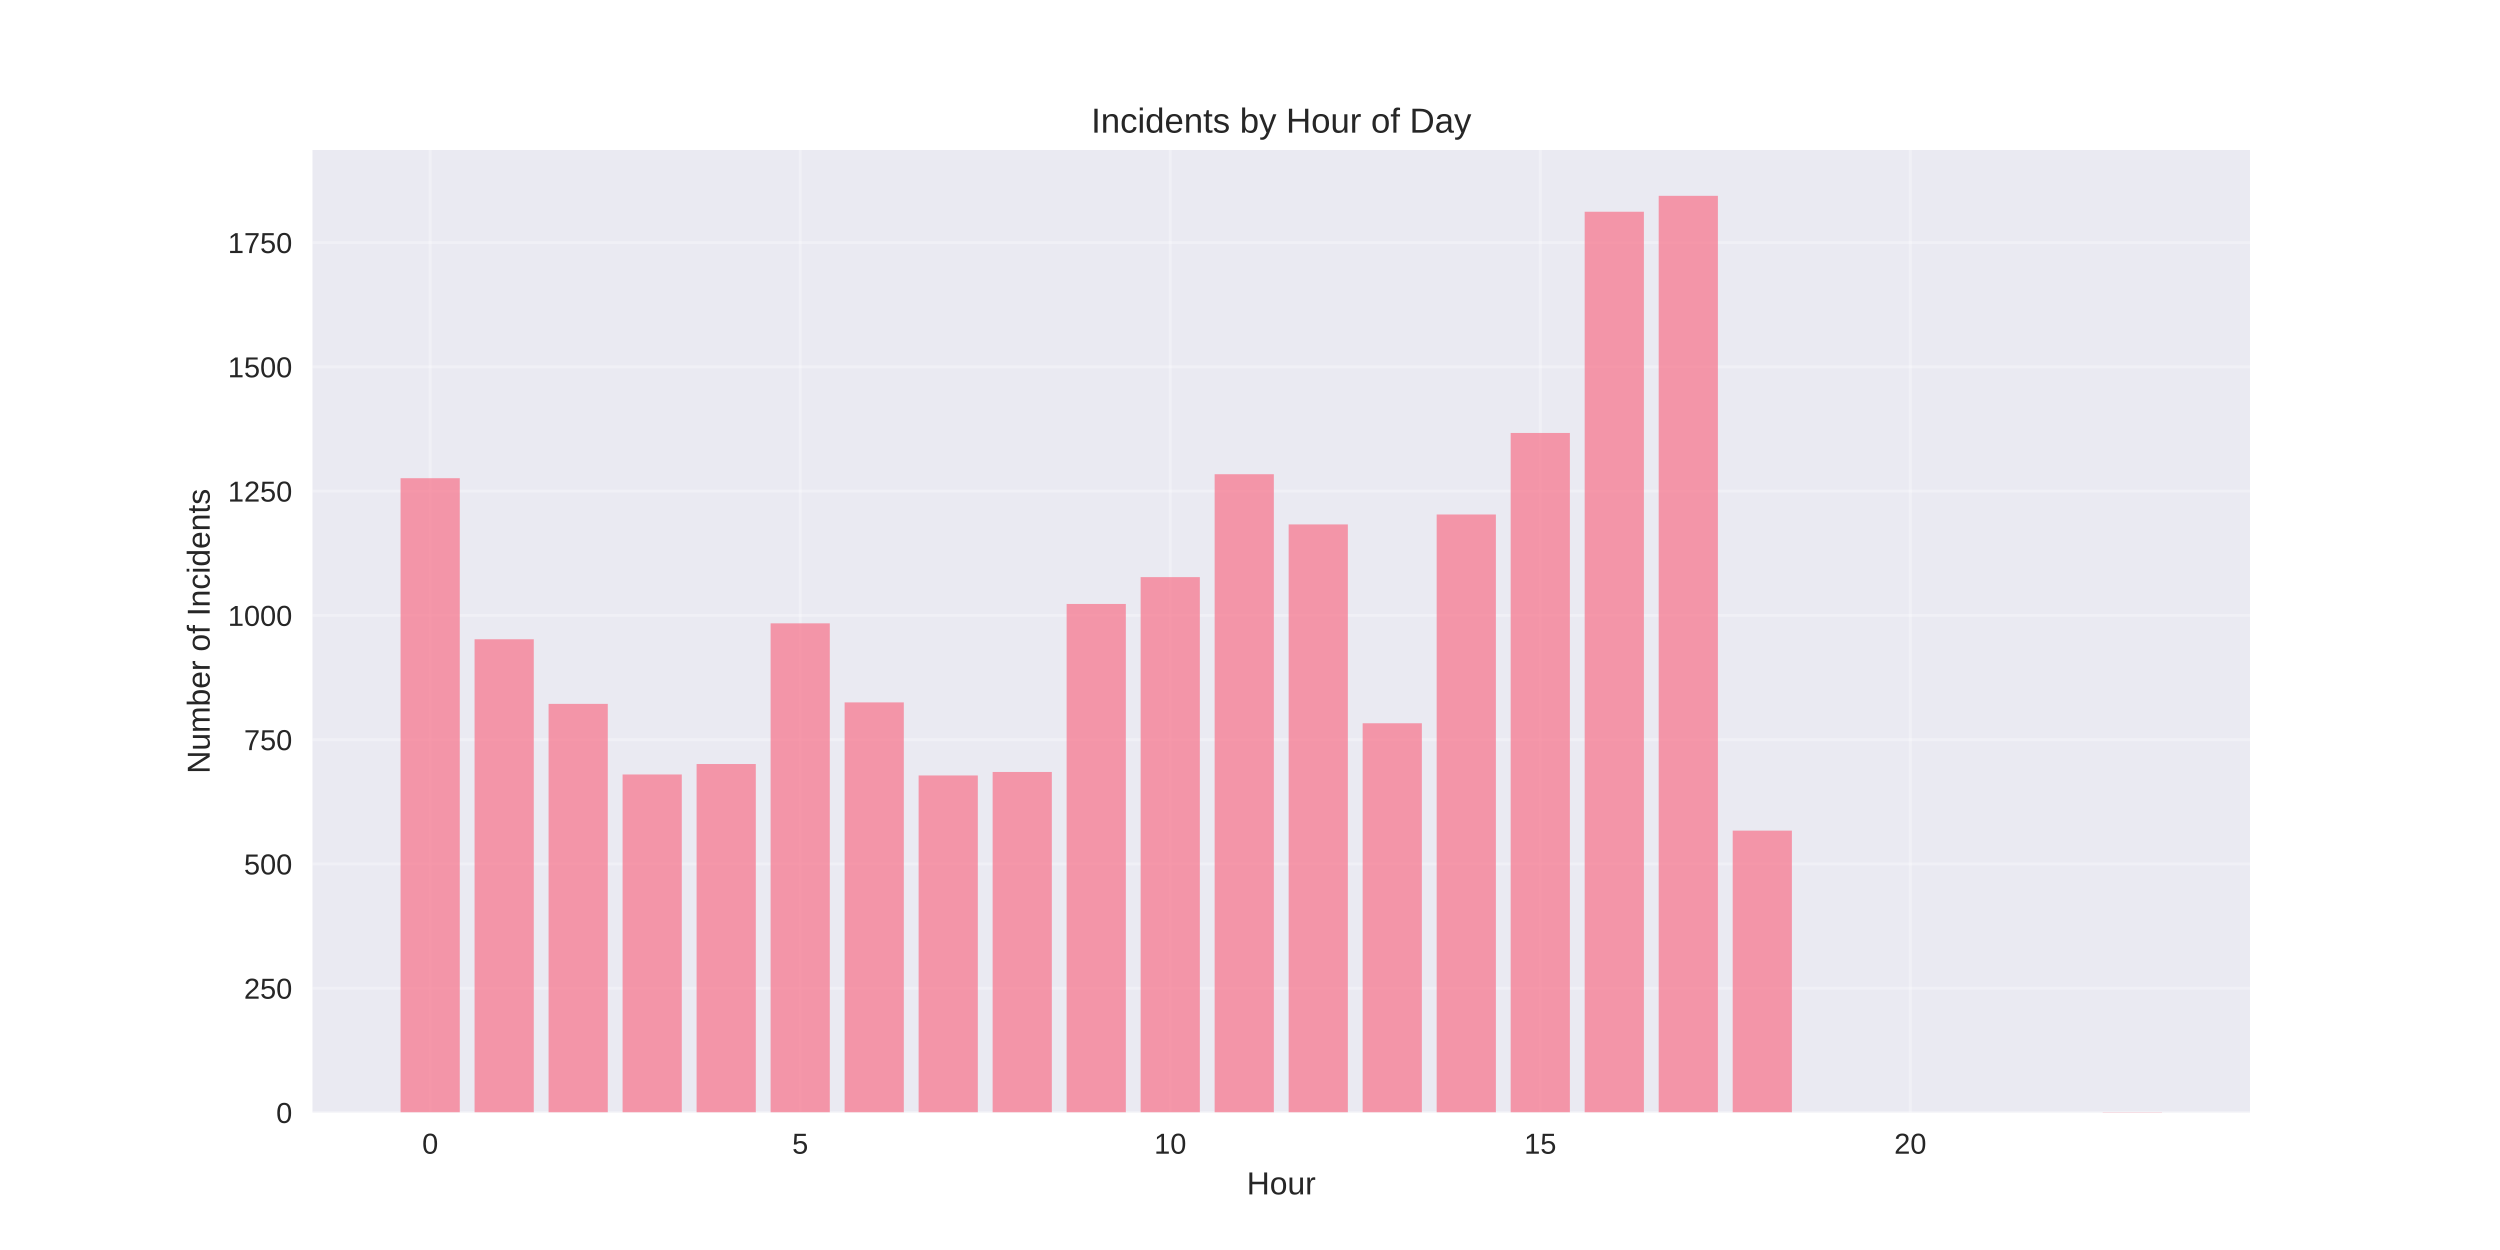
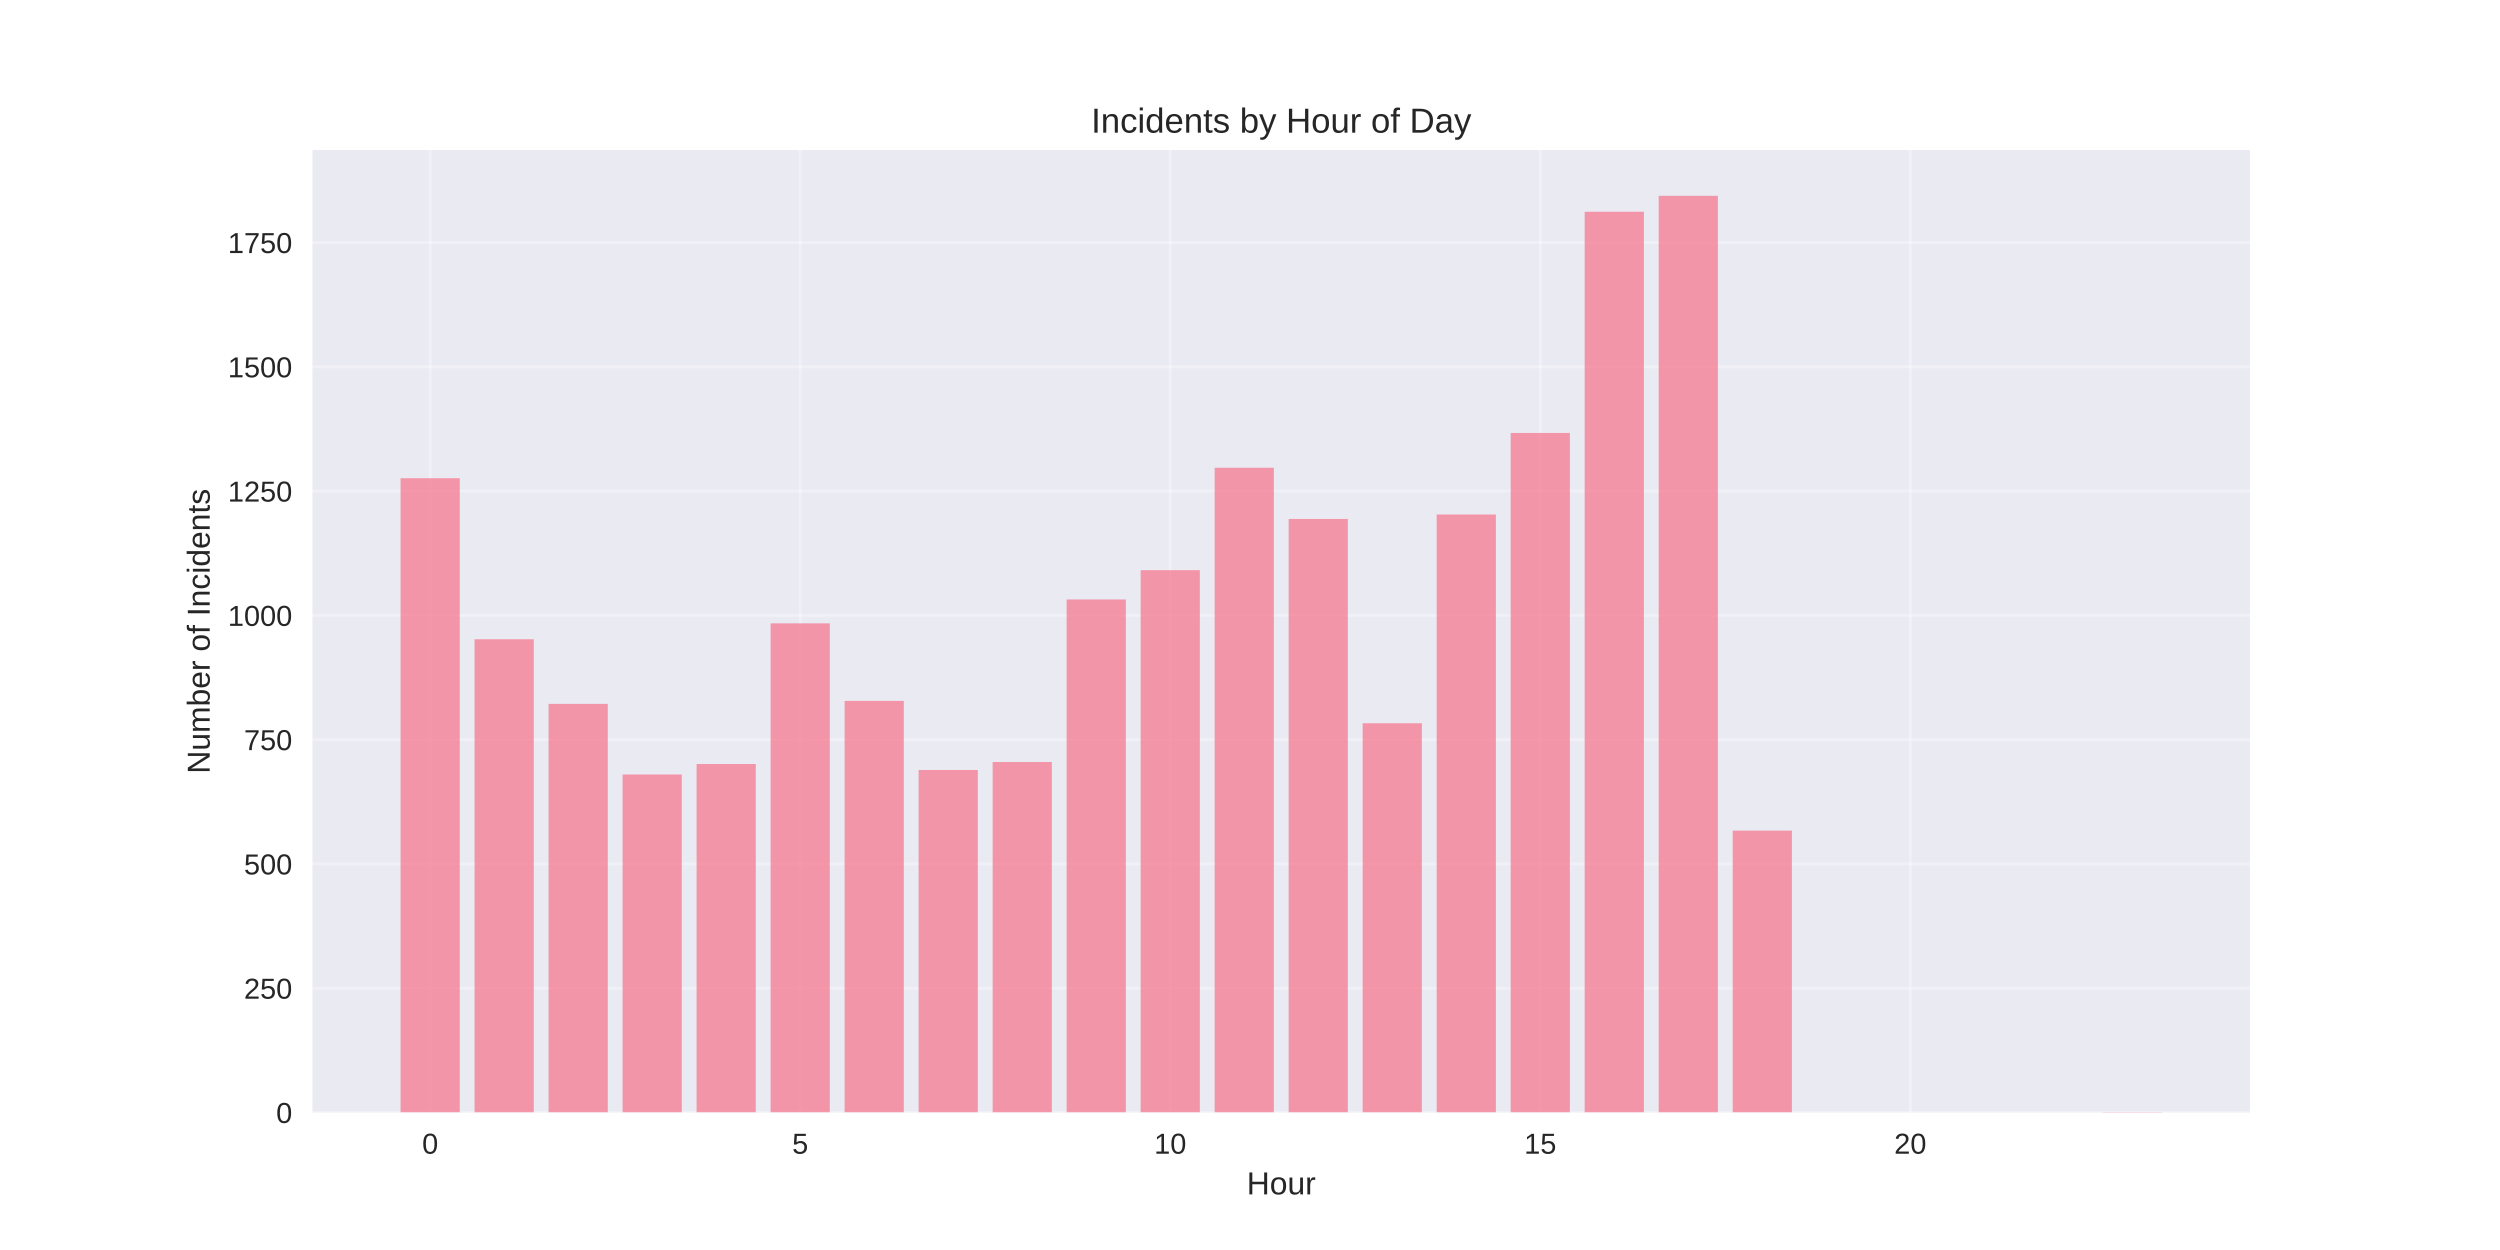
<svg xmlns="http://www.w3.org/2000/svg" width="864pt" height="432pt" viewBox="0 0 864 432" version="1.1">
  <defs>
    <style type="text/css">*{stroke-linejoin: round; stroke-linecap: butt}</style>
  </defs>
  <g id="figure_1">
    <g id="patch_1">
      <path d="M 0 432  L 864 432  L 864 0  L 0 0  z " style="fill: #ffffff" />
    </g>
    <g id="axes_1">
      <g id="patch_2">
        <path d="M 108 384.48  L 777.6 384.48  L 777.6 51.84  L 108 51.84  z " style="fill: #eaeaf2" />
      </g>
      <g id="matplotlib.axis_1">
        <g id="xtick_1">
          <g id="line2d_1">
-             <path d="M 148.667 384.48  L 148.667 51.84  " clip-path="url(#p2788b6670e)" style="fill: none; stroke: #ffffff; stroke-opacity: 0.3; stroke-linecap: round" />
+             <path d="M 148.667 384.48  L 148.667 51.84  " clip-path="url(#pd81a0eb6ef)" style="fill: none; stroke: #ffffff; stroke-opacity: 0.3; stroke-linecap: round" />
          </g>
          <g id="line2d_2" />
          <g id="text_1">
            <text style="fill: #262626; font: 10px 'Arial', 'Liberation Sans', 'DejaVu Sans', 'Bitstream Vera Sans', sans-serif; text-anchor: middle" x="148.667" y="398.727" transform="rotate(-0 148.6671 398.7269)">0</text>
          </g>
        </g>
        <g id="xtick_2">
          <g id="line2d_3">
-             <path d="M 276.551 384.48  L 276.551 51.84  " clip-path="url(#p2788b6670e)" style="fill: none; stroke: #ffffff; stroke-opacity: 0.3; stroke-linecap: round" />
+             <path d="M 276.551 384.48  L 276.551 51.84  " clip-path="url(#pd81a0eb6ef)" style="fill: none; stroke: #ffffff; stroke-opacity: 0.3; stroke-linecap: round" />
          </g>
          <g id="line2d_4" />
          <g id="text_2">
            <text style="fill: #262626; font: 10px 'Arial', 'Liberation Sans', 'DejaVu Sans', 'Bitstream Vera Sans', sans-serif; text-anchor: middle" x="276.551" y="398.727" transform="rotate(-0 276.551 398.7269)">5</text>
          </g>
        </g>
        <g id="xtick_3">
          <g id="line2d_5">
-             <path d="M 404.435 384.48  L 404.435 51.84  " clip-path="url(#p2788b6670e)" style="fill: none; stroke: #ffffff; stroke-opacity: 0.3; stroke-linecap: round" />
+             <path d="M 404.435 384.48  L 404.435 51.84  " clip-path="url(#pd81a0eb6ef)" style="fill: none; stroke: #ffffff; stroke-opacity: 0.3; stroke-linecap: round" />
          </g>
          <g id="line2d_6" />
          <g id="text_3">
            <text style="fill: #262626; font: 10px 'Arial', 'Liberation Sans', 'DejaVu Sans', 'Bitstream Vera Sans', sans-serif; text-anchor: middle" x="404.435" y="398.727" transform="rotate(-0 404.4348 398.7269)">10</text>
          </g>
        </g>
        <g id="xtick_4">
          <g id="line2d_7">
-             <path d="M 532.319 384.48  L 532.319 51.84  " clip-path="url(#p2788b6670e)" style="fill: none; stroke: #ffffff; stroke-opacity: 0.3; stroke-linecap: round" />
+             <path d="M 532.319 384.48  L 532.319 51.84  " clip-path="url(#pd81a0eb6ef)" style="fill: none; stroke: #ffffff; stroke-opacity: 0.3; stroke-linecap: round" />
          </g>
          <g id="line2d_8" />
          <g id="text_4">
            <text style="fill: #262626; font: 10px 'Arial', 'Liberation Sans', 'DejaVu Sans', 'Bitstream Vera Sans', sans-serif; text-anchor: middle" x="532.319" y="398.727" transform="rotate(-0 532.3187 398.7269)">15</text>
          </g>
        </g>
        <g id="xtick_5">
          <g id="line2d_9">
-             <path d="M 660.203 384.48  L 660.203 51.84  " clip-path="url(#p2788b6670e)" style="fill: none; stroke: #ffffff; stroke-opacity: 0.3; stroke-linecap: round" />
+             <path d="M 660.203 384.48  L 660.203 51.84  " clip-path="url(#pd81a0eb6ef)" style="fill: none; stroke: #ffffff; stroke-opacity: 0.3; stroke-linecap: round" />
          </g>
          <g id="line2d_10" />
          <g id="text_5">
            <text style="fill: #262626; font: 10px 'Arial', 'Liberation Sans', 'DejaVu Sans', 'Bitstream Vera Sans', sans-serif; text-anchor: middle" x="660.203" y="398.727" transform="rotate(-0 660.2026 398.7269)">20</text>
          </g>
        </g>
        <g id="text_6">
          <text style="fill: #262626; font: 11px 'Arial', 'Liberation Sans', 'DejaVu Sans', 'Bitstream Vera Sans', sans-serif; text-anchor: middle" x="442.8" y="412.773" transform="rotate(-0 442.8 412.7734)">Hour</text>
        </g>
      </g>
      <g id="matplotlib.axis_2">
        <g id="ytick_1">
          <g id="line2d_11">
-             <path d="M 108 384.48  L 777.6 384.48  " clip-path="url(#p2788b6670e)" style="fill: none; stroke: #ffffff; stroke-opacity: 0.3; stroke-linecap: round" />
+             <path d="M 108 384.48  L 777.6 384.48  " clip-path="url(#pd81a0eb6ef)" style="fill: none; stroke: #ffffff; stroke-opacity: 0.3; stroke-linecap: round" />
          </g>
          <g id="line2d_12" />
          <g id="text_7">
            <text style="fill: #262626; font: 10px 'Arial', 'Liberation Sans', 'DejaVu Sans', 'Bitstream Vera Sans', sans-serif; text-anchor: end" x="101" y="388.103" transform="rotate(-0 101 388.1034)">0</text>
          </g>
        </g>
        <g id="ytick_2">
          <g id="line2d_13">
-             <path d="M 108 341.53  L 777.6 341.53  " clip-path="url(#p2788b6670e)" style="fill: none; stroke: #ffffff; stroke-opacity: 0.3; stroke-linecap: round" />
+             <path d="M 108 341.53  L 777.6 341.53  " clip-path="url(#pd81a0eb6ef)" style="fill: none; stroke: #ffffff; stroke-opacity: 0.3; stroke-linecap: round" />
          </g>
          <g id="line2d_14" />
          <g id="text_8">
            <text style="fill: #262626; font: 10px 'Arial', 'Liberation Sans', 'DejaVu Sans', 'Bitstream Vera Sans', sans-serif; text-anchor: end" x="101" y="345.153" transform="rotate(-0 101 345.1533)">250</text>
          </g>
        </g>
        <g id="ytick_3">
          <g id="line2d_15">
-             <path d="M 108 298.58  L 777.6 298.58  " clip-path="url(#p2788b6670e)" style="fill: none; stroke: #ffffff; stroke-opacity: 0.3; stroke-linecap: round" />
+             <path d="M 108 298.58  L 777.6 298.58  " clip-path="url(#pd81a0eb6ef)" style="fill: none; stroke: #ffffff; stroke-opacity: 0.3; stroke-linecap: round" />
          </g>
          <g id="line2d_16" />
          <g id="text_9">
            <text style="fill: #262626; font: 10px 'Arial', 'Liberation Sans', 'DejaVu Sans', 'Bitstream Vera Sans', sans-serif; text-anchor: end" x="101" y="302.203" transform="rotate(-0 101 302.2032)">500</text>
          </g>
        </g>
        <g id="ytick_4">
          <g id="line2d_17">
-             <path d="M 108 255.63  L 777.6 255.63  " clip-path="url(#p2788b6670e)" style="fill: none; stroke: #ffffff; stroke-opacity: 0.3; stroke-linecap: round" />
+             <path d="M 108 255.63  L 777.6 255.63  " clip-path="url(#pd81a0eb6ef)" style="fill: none; stroke: #ffffff; stroke-opacity: 0.3; stroke-linecap: round" />
          </g>
          <g id="line2d_18" />
          <g id="text_10">
            <text style="fill: #262626; font: 10px 'Arial', 'Liberation Sans', 'DejaVu Sans', 'Bitstream Vera Sans', sans-serif; text-anchor: end" x="101" y="259.253" transform="rotate(-0 101 259.2531)">750</text>
          </g>
        </g>
        <g id="ytick_5">
          <g id="line2d_19">
-             <path d="M 108 212.68  L 777.6 212.68  " clip-path="url(#p2788b6670e)" style="fill: none; stroke: #ffffff; stroke-opacity: 0.3; stroke-linecap: round" />
+             <path d="M 108 212.68  L 777.6 212.68  " clip-path="url(#pd81a0eb6ef)" style="fill: none; stroke: #ffffff; stroke-opacity: 0.3; stroke-linecap: round" />
          </g>
          <g id="line2d_20" />
          <g id="text_11">
            <text style="fill: #262626; font: 10px 'Arial', 'Liberation Sans', 'DejaVu Sans', 'Bitstream Vera Sans', sans-serif; text-anchor: end" x="101" y="216.303" transform="rotate(-0 101 216.303)">1000</text>
          </g>
        </g>
        <g id="ytick_6">
          <g id="line2d_21">
-             <path d="M 108 169.729  L 777.6 169.729  " clip-path="url(#p2788b6670e)" style="fill: none; stroke: #ffffff; stroke-opacity: 0.3; stroke-linecap: round" />
+             <path d="M 108 169.729  L 777.6 169.729  " clip-path="url(#pd81a0eb6ef)" style="fill: none; stroke: #ffffff; stroke-opacity: 0.3; stroke-linecap: round" />
          </g>
          <g id="line2d_22" />
          <g id="text_12">
            <text style="fill: #262626; font: 10px 'Arial', 'Liberation Sans', 'DejaVu Sans', 'Bitstream Vera Sans', sans-serif; text-anchor: end" x="101" y="173.353" transform="rotate(-0 101 173.3529)">1250</text>
          </g>
        </g>
        <g id="ytick_7">
          <g id="line2d_23">
-             <path d="M 108 126.779  L 777.6 126.779  " clip-path="url(#p2788b6670e)" style="fill: none; stroke: #ffffff; stroke-opacity: 0.3; stroke-linecap: round" />
+             <path d="M 108 126.779  L 777.6 126.779  " clip-path="url(#pd81a0eb6ef)" style="fill: none; stroke: #ffffff; stroke-opacity: 0.3; stroke-linecap: round" />
          </g>
          <g id="line2d_24" />
          <g id="text_13">
            <text style="fill: #262626; font: 10px 'Arial', 'Liberation Sans', 'DejaVu Sans', 'Bitstream Vera Sans', sans-serif; text-anchor: end" x="101" y="130.403" transform="rotate(-0 101 130.4028)">1500</text>
          </g>
        </g>
        <g id="ytick_8">
          <g id="line2d_25">
-             <path d="M 108 83.829  L 777.6 83.829  " clip-path="url(#p2788b6670e)" style="fill: none; stroke: #ffffff; stroke-opacity: 0.3; stroke-linecap: round" />
+             <path d="M 108 83.829  L 777.6 83.829  " clip-path="url(#pd81a0eb6ef)" style="fill: none; stroke: #ffffff; stroke-opacity: 0.3; stroke-linecap: round" />
          </g>
          <g id="line2d_26" />
          <g id="text_14">
            <text style="fill: #262626; font: 10px 'Arial', 'Liberation Sans', 'DejaVu Sans', 'Bitstream Vera Sans', sans-serif; text-anchor: end" x="101" y="87.453" transform="rotate(-0 101 87.45268)">1750</text>
          </g>
        </g>
        <g id="text_15">
          <text style="fill: #262626; font: 11px 'Arial', 'Liberation Sans', 'DejaVu Sans', 'Bitstream Vera Sans', sans-serif; text-anchor: middle" x="72.474" y="218.16" transform="rotate(-90 72.47375 218.16)">Number of Incidents</text>
        </g>
      </g>
      <g id="patch_3">
-         <path d="M 138.436 384.48  L 158.898 384.48  L 158.898 165.263  L 138.436 165.263  z " clip-path="url(#p2788b6670e)" style="fill: #f77189; opacity: 0.7" />
+         <path d="M 138.436 384.48  L 158.898 384.48  L 158.898 165.263  L 138.436 165.263  z " clip-path="url(#pd81a0eb6ef)" style="fill: #f77189; opacity: 0.7" />
      </g>
      <g id="patch_4">
-         <path d="M 164.013 384.48  L 184.475 384.48  L 184.475 220.926  L 164.013 220.926  z " clip-path="url(#p2788b6670e)" style="fill: #f77189; opacity: 0.7" />
+         <path d="M 164.013 384.48  L 184.475 384.48  L 184.475 220.926  L 164.013 220.926  z " clip-path="url(#pd81a0eb6ef)" style="fill: #f77189; opacity: 0.7" />
      </g>
      <g id="patch_5">
-         <path d="M 189.59 384.48  L 210.051 384.48  L 210.051 243.26  L 189.59 243.26  z " clip-path="url(#p2788b6670e)" style="fill: #f77189; opacity: 0.7" />
+         <path d="M 189.59 384.48  L 210.051 384.48  L 210.051 243.26  L 189.59 243.26  z " clip-path="url(#pd81a0eb6ef)" style="fill: #f77189; opacity: 0.7" />
      </g>
      <g id="patch_6">
-         <path d="M 215.167 384.48  L 235.628 384.48  L 235.628 267.656  L 215.167 267.656  z " clip-path="url(#p2788b6670e)" style="fill: #f77189; opacity: 0.7" />
+         <path d="M 215.167 384.48  L 235.628 384.48  L 235.628 267.656  L 215.167 267.656  z " clip-path="url(#pd81a0eb6ef)" style="fill: #f77189; opacity: 0.7" />
      </g>
      <g id="patch_7">
-         <path d="M 240.743 384.48  L 261.205 384.48  L 261.205 264.048  L 240.743 264.048  z " clip-path="url(#p2788b6670e)" style="fill: #f77189; opacity: 0.7" />
+         <path d="M 240.743 384.48  L 261.205 384.48  L 261.205 264.048  L 240.743 264.048  z " clip-path="url(#pd81a0eb6ef)" style="fill: #f77189; opacity: 0.7" />
      </g>
      <g id="patch_8">
-         <path d="M 266.32 384.48  L 286.782 384.48  L 286.782 215.428  L 266.32 215.428  z " clip-path="url(#p2788b6670e)" style="fill: #f77189; opacity: 0.7" />
+         <path d="M 266.32 384.48  L 286.782 384.48  L 286.782 215.428  L 266.32 215.428  z " clip-path="url(#pd81a0eb6ef)" style="fill: #f77189; opacity: 0.7" />
      </g>
      <g id="patch_9">
-         <path d="M 291.897 384.48  L 312.358 384.48  L 312.358 242.745  L 291.897 242.745  z " clip-path="url(#p2788b6670e)" style="fill: #f77189; opacity: 0.7" />
+         <path d="M 291.897 384.48  L 312.358 384.48  L 312.358 242.229  L 291.897 242.229  z " clip-path="url(#pd81a0eb6ef)" style="fill: #f77189; opacity: 0.7" />
      </g>
      <g id="patch_10">
-         <path d="M 317.474 384.48  L 337.935 384.48  L 337.935 267.999  L 317.474 267.999  z " clip-path="url(#p2788b6670e)" style="fill: #f77189; opacity: 0.7" />
+         <path d="M 317.474 384.48  L 337.935 384.48  L 337.935 266.11  L 317.474 266.11  z " clip-path="url(#pd81a0eb6ef)" style="fill: #f77189; opacity: 0.7" />
      </g>
      <g id="patch_11">
-         <path d="M 343.051 384.48  L 363.512 384.48  L 363.512 266.797  L 343.051 266.797  z " clip-path="url(#p2788b6670e)" style="fill: #f77189; opacity: 0.7" />
+         <path d="M 343.051 384.48  L 363.512 384.48  L 363.512 263.361  L 343.051 263.361  z " clip-path="url(#pd81a0eb6ef)" style="fill: #f77189; opacity: 0.7" />
      </g>
      <g id="patch_12">
-         <path d="M 368.627 384.48  L 389.089 384.48  L 389.089 208.728  L 368.627 208.728  z " clip-path="url(#p2788b6670e)" style="fill: #f77189; opacity: 0.7" />
+         <path d="M 368.627 384.48  L 389.089 384.48  L 389.089 207.182  L 368.627 207.182  z " clip-path="url(#pd81a0eb6ef)" style="fill: #f77189; opacity: 0.7" />
      </g>
      <g id="patch_13">
-         <path d="M 394.204 384.48  L 414.666 384.48  L 414.666 199.451  L 394.204 199.451  z " clip-path="url(#p2788b6670e)" style="fill: #f77189; opacity: 0.7" />
+         <path d="M 394.204 384.48  L 414.666 384.48  L 414.666 197.046  L 394.204 197.046  z " clip-path="url(#pd81a0eb6ef)" style="fill: #f77189; opacity: 0.7" />
      </g>
      <g id="patch_14">
-         <path d="M 419.781 384.48  L 440.242 384.48  L 440.242 163.888  L 419.781 163.888  z " clip-path="url(#p2788b6670e)" style="fill: #f77189; opacity: 0.7" />
+         <path d="M 419.781 384.48  L 440.242 384.48  L 440.242 161.655  L 419.781 161.655  z " clip-path="url(#pd81a0eb6ef)" style="fill: #f77189; opacity: 0.7" />
      </g>
      <g id="patch_15">
-         <path d="M 445.358 384.48  L 465.819 384.48  L 465.819 181.24  L 445.358 181.24  z " clip-path="url(#p2788b6670e)" style="fill: #f77189; opacity: 0.7" />
+         <path d="M 445.358 384.48  L 465.819 384.48  L 465.819 179.35  L 445.358 179.35  z " clip-path="url(#pd81a0eb6ef)" style="fill: #f77189; opacity: 0.7" />
      </g>
      <g id="patch_16">
-         <path d="M 470.934 384.48  L 491.396 384.48  L 491.396 249.96  L 470.934 249.96  z " clip-path="url(#p2788b6670e)" style="fill: #f77189; opacity: 0.7" />
+         <path d="M 470.934 384.48  L 491.396 384.48  L 491.396 249.96  L 470.934 249.96  z " clip-path="url(#pd81a0eb6ef)" style="fill: #f77189; opacity: 0.7" />
      </g>
      <g id="patch_17">
-         <path d="M 496.511 384.48  L 516.973 384.48  L 516.973 177.804  L 496.511 177.804  z " clip-path="url(#p2788b6670e)" style="fill: #f77189; opacity: 0.7" />
+         <path d="M 496.511 384.48  L 516.973 384.48  L 516.973 177.804  L 496.511 177.804  z " clip-path="url(#pd81a0eb6ef)" style="fill: #f77189; opacity: 0.7" />
      </g>
      <g id="patch_18">
-         <path d="M 522.088 384.48  L 542.549 384.48  L 542.549 149.629  L 522.088 149.629  z " clip-path="url(#p2788b6670e)" style="fill: #f77189; opacity: 0.7" />
+         <path d="M 522.088 384.48  L 542.549 384.48  L 542.549 149.629  L 522.088 149.629  z " clip-path="url(#pd81a0eb6ef)" style="fill: #f77189; opacity: 0.7" />
      </g>
      <g id="patch_19">
-         <path d="M 547.665 384.48  L 568.126 384.48  L 568.126 73.178  L 547.665 73.178  z " clip-path="url(#p2788b6670e)" style="fill: #f77189; opacity: 0.7" />
+         <path d="M 547.665 384.48  L 568.126 384.48  L 568.126 73.178  L 547.665 73.178  z " clip-path="url(#pd81a0eb6ef)" style="fill: #f77189; opacity: 0.7" />
      </g>
      <g id="patch_20">
-         <path d="M 573.242 384.48  L 593.703 384.48  L 593.703 67.68  L 573.242 67.68  z " clip-path="url(#p2788b6670e)" style="fill: #f77189; opacity: 0.7" />
+         <path d="M 573.242 384.48  L 593.703 384.48  L 593.703 67.68  L 573.242 67.68  z " clip-path="url(#pd81a0eb6ef)" style="fill: #f77189; opacity: 0.7" />
      </g>
      <g id="patch_21">
-         <path d="M 598.818 384.48  L 619.28 384.48  L 619.28 287.069  L 598.818 287.069  z " clip-path="url(#p2788b6670e)" style="fill: #f77189; opacity: 0.7" />
+         <path d="M 598.818 384.48  L 619.28 384.48  L 619.28 287.069  L 598.818 287.069  z " clip-path="url(#pd81a0eb6ef)" style="fill: #f77189; opacity: 0.7" />
      </g>
      <g id="patch_22">
-         <path d="M 726.702 384.48  L 747.164 384.48  L 747.164 384.308  L 726.702 384.308  z " clip-path="url(#p2788b6670e)" style="fill: #f77189; opacity: 0.7" />
+         <path d="M 726.702 384.48  L 747.164 384.48  L 747.164 384.308  L 726.702 384.308  z " clip-path="url(#pd81a0eb6ef)" style="fill: #f77189; opacity: 0.7" />
      </g>
      <g id="patch_23">
        <path d="M 108 384.48  L 108 51.84  " style="fill: none" />
      </g>
      <g id="patch_24">
        <path d="M 777.6 384.48  L 777.6 51.84  " style="fill: none" />
      </g>
      <g id="patch_25">
        <path d="M 108 384.48  L 777.6 384.48  " style="fill: none" />
      </g>
      <g id="patch_26">
        <path d="M 108 51.84  L 777.6 51.84  " style="fill: none" />
      </g>
      <g id="text_16">
        <text style="fill: #262626; font: 12px 'Arial', 'Liberation Sans', 'DejaVu Sans', 'Bitstream Vera Sans', sans-serif; text-anchor: middle" x="442.8" y="45.84" transform="rotate(-0 442.8 45.84)">Incidents by Hour of Day</text>
      </g>
    </g>
  </g>
  <defs>
-     <clipPath id="p2788b6670e">
+     <clipPath id="pd81a0eb6ef">
      <rect x="108" y="51.84" width="669.6" height="332.64" />
    </clipPath>
  </defs>
</svg>
